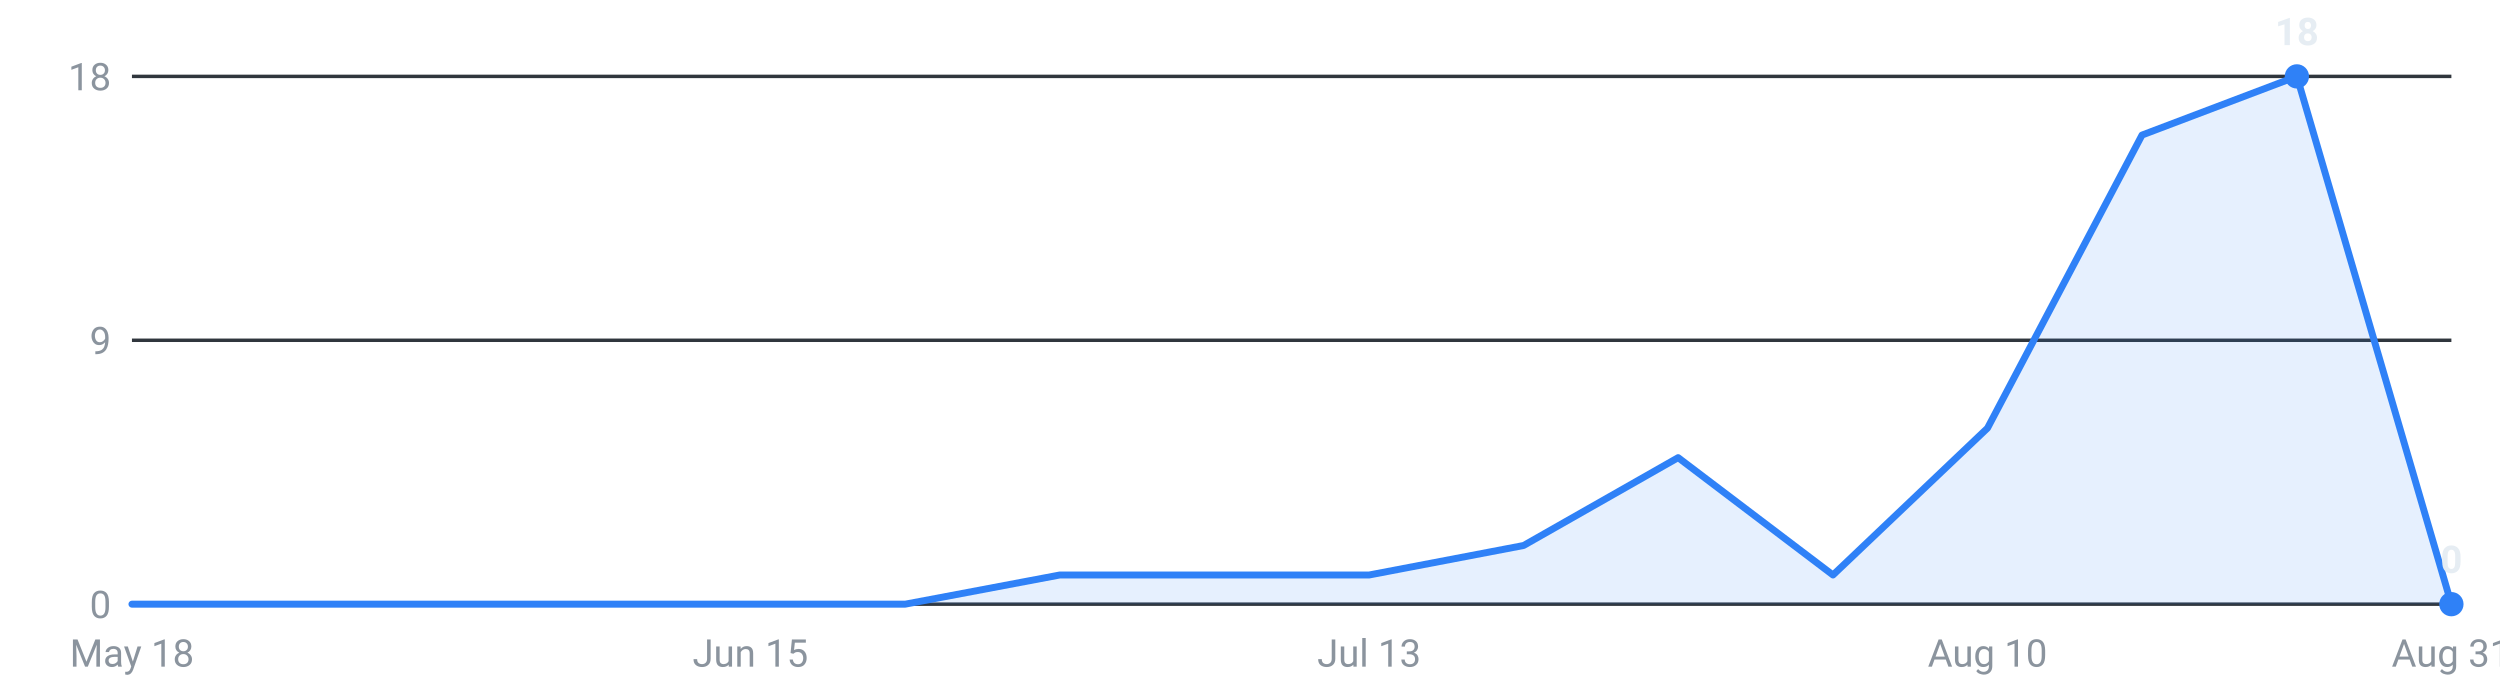
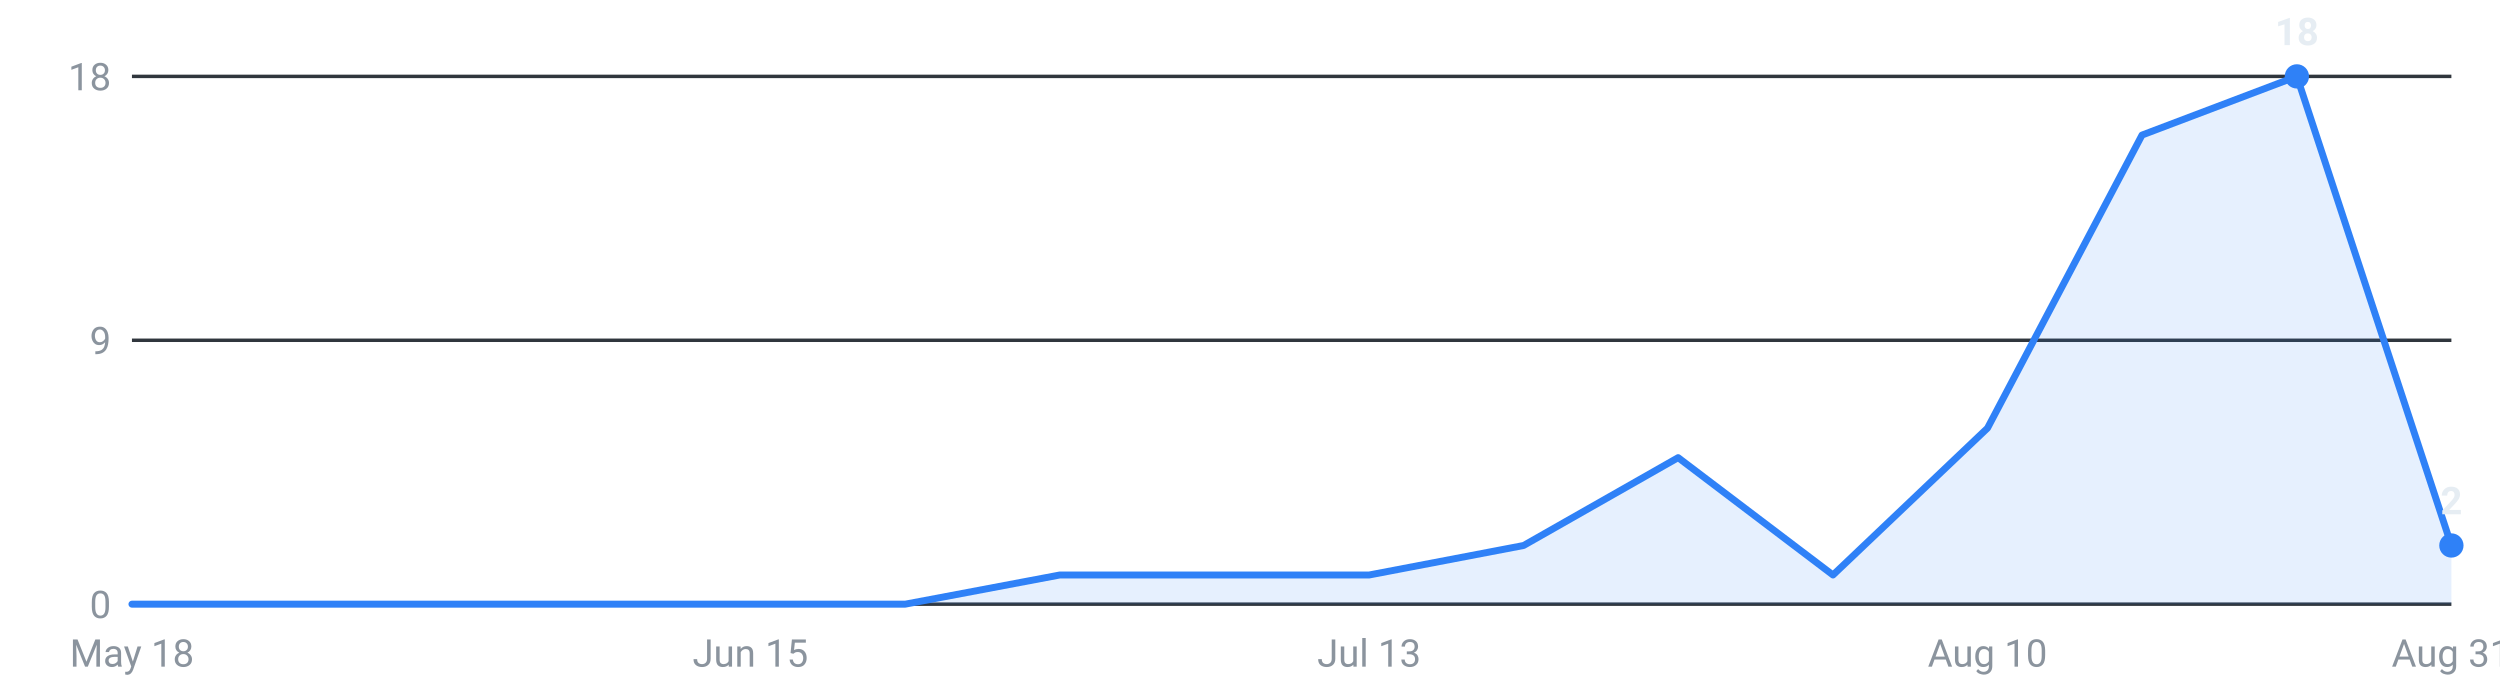
<svg xmlns="http://www.w3.org/2000/svg" viewBox="0 0 720 200" width="720" height="200" role="img" aria-label="Internships posted per week, last 16 weeks">
  <g font-family="-apple-system,Segoe UI,Roboto,sans-serif" font-size="11">
    <line x1="38" y1="174.0" x2="706" y2="174.0" stroke="#30363d" stroke-width="1" />
    <text x="32" y="178.0" text-anchor="end" fill="#8b949e">0</text>
    <line x1="38" y1="98.0" x2="706" y2="98.0" stroke="#30363d" stroke-width="1" />
    <text x="32" y="102.0" text-anchor="end" fill="#8b949e">9</text>
    <line x1="38" y1="22.0" x2="706" y2="22.0" stroke="#30363d" stroke-width="1" />
    <text x="32" y="26.0" text-anchor="end" fill="#8b949e">18</text>
-     <path d="M38.0,174 L38.0,174.0 L82.5,174.0 L127.1,174.0 L171.6,174.0 L216.1,174.0 L260.7,174.0 L305.2,165.6 L349.7,165.6 L394.3,165.6 L438.8,157.1 L483.3,131.8 L527.9,165.6 L572.4,123.3 L616.9,38.9 L661.5,22.0 L706.0,174.0 L706.0,174 Z" fill="#2f81f7" fill-opacity="0.12" />
-     <polyline points="38.0,174.0 82.5,174.0 127.1,174.0 171.6,174.0 216.1,174.0 260.7,174.0 305.2,165.6 349.7,165.6 394.3,165.6 438.8,157.1 483.3,131.8 527.9,165.6 572.4,123.3 616.9,38.9 661.5,22.0 706.0,174.0" fill="none" stroke="#2f81f7" stroke-width="2" stroke-linejoin="round" stroke-linecap="round" />
+     <path d="M38.0,174 L38.0,174.0 L82.5,174.0 L127.1,174.0 L171.6,174.0 L216.1,174.0 L260.7,174.0 L305.2,165.6 L349.7,165.6 L394.3,165.6 L438.8,157.1 L483.3,131.8 L527.9,165.6 L572.4,123.3 L616.9,38.9 L661.5,22.0 L706.0,157.1 L706.0,174 Z" fill="#2f81f7" fill-opacity="0.12" />
+     <polyline points="38.0,174.0 82.5,174.0 127.1,174.0 171.6,174.0 216.1,174.0 260.7,174.0 305.2,165.6 349.7,165.6 394.3,165.6 438.8,157.1 483.3,131.8 527.9,165.6 572.4,123.3 616.9,38.9 661.5,22.0 706.0,157.1" fill="none" stroke="#2f81f7" stroke-width="2" stroke-linejoin="round" stroke-linecap="round" />
    <circle cx="661.5" cy="22.0" r="3.5" fill="#2f81f7" />
    <text x="661.5" y="13.0" text-anchor="middle" fill="#e6edf3" font-weight="600">18</text>
-     <circle cx="706.0" cy="174.0" r="3.5" fill="#2f81f7" />
-     <text x="706.0" y="165.0" text-anchor="middle" fill="#e6edf3" font-weight="600">0</text>
+     <circle cx="706.0" cy="157.1" r="3.5" fill="#2f81f7" />
+     <text x="706.0" y="148.1" text-anchor="middle" fill="#e6edf3" font-weight="600">2</text>
    <text x="38.0" y="192" text-anchor="middle" fill="#8b949e">May 18</text>
    <text x="216.1" y="192" text-anchor="middle" fill="#8b949e">Jun 15</text>
    <text x="394.3" y="192" text-anchor="middle" fill="#8b949e">Jul 13</text>
    <text x="572.4" y="192" text-anchor="middle" fill="#8b949e">Aug 10</text>
    <text x="706.0" y="192" text-anchor="middle" fill="#8b949e">Aug 31</text>
  </g>
</svg>
